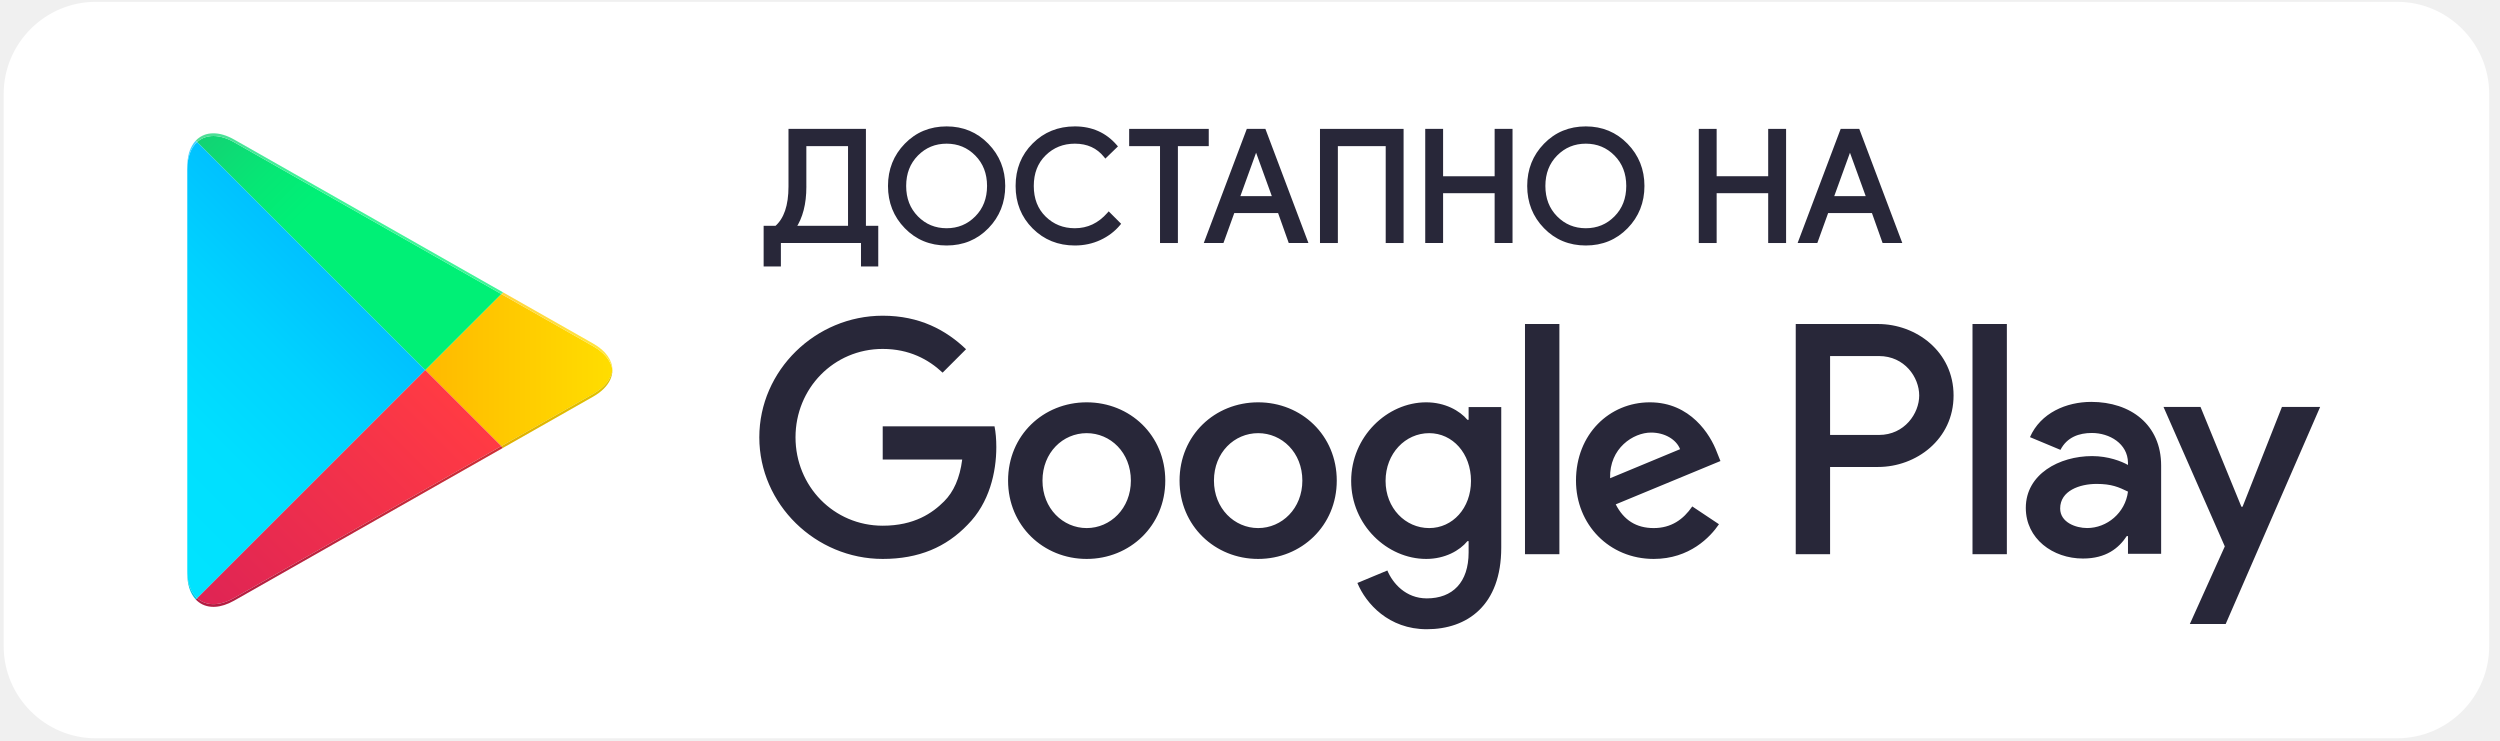
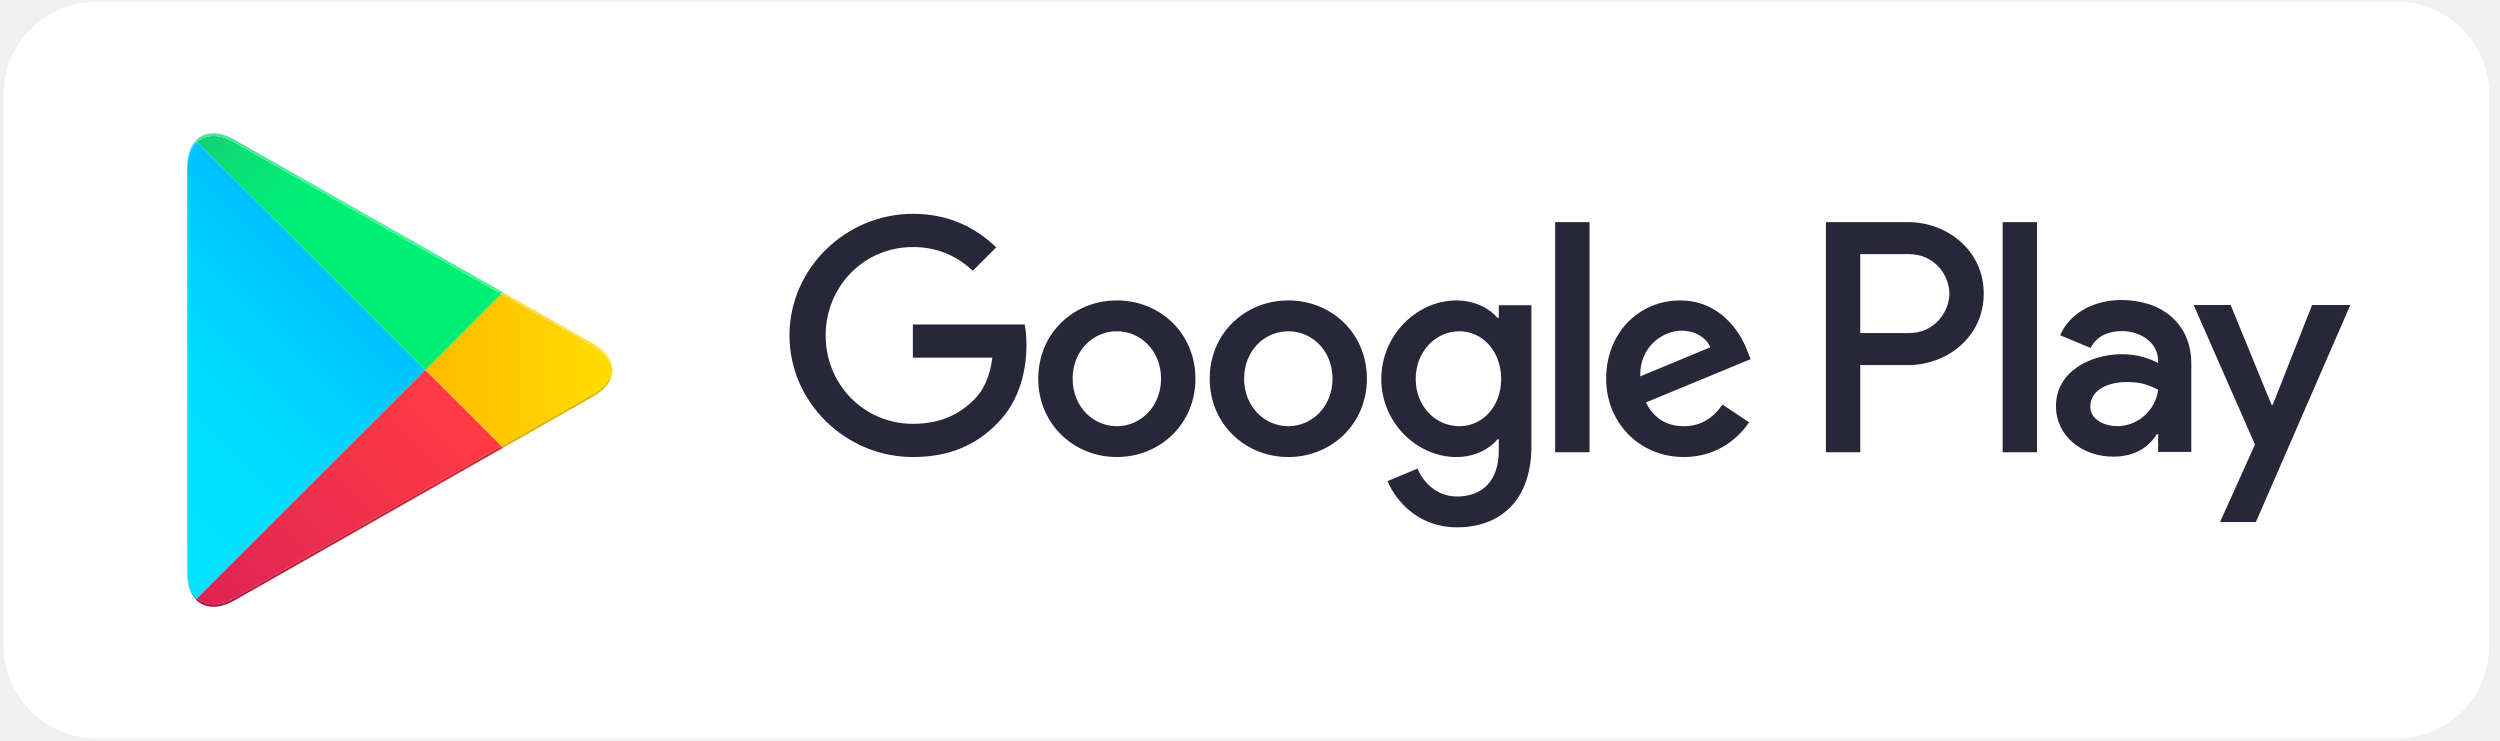
<svg xmlns="http://www.w3.org/2000/svg" width="152" height="45" viewBox="0 0 152 45" fill="none">
-   <path d="M145.746 44.888H5.821C2.743 44.888 0.224 42.369 0.224 39.291V5.709C0.224 2.631 2.743 0.112 5.821 0.112H145.746C148.825 0.112 151.343 2.631 151.343 5.709V39.291C151.343 42.369 148.825 44.888 145.746 44.888Z" fill="white" />
-   <path d="M119.928 33.694H122.017V19.7H119.928V33.694ZM138.742 24.741L136.348 30.808H136.276L133.791 24.741H131.541L135.268 33.221L133.143 37.938H135.322L141.065 24.741H138.742ZM126.897 32.105C126.212 32.105 125.258 31.763 125.258 30.916C125.258 29.836 126.447 29.422 127.472 29.422C128.391 29.422 128.822 29.62 129.381 29.89C129.218 31.186 128.102 32.105 126.897 32.105ZM127.149 24.435C125.636 24.435 124.07 25.101 123.422 26.578L125.276 27.352C125.672 26.578 126.41 26.325 127.184 26.325C128.265 26.325 129.363 26.974 129.381 28.126V28.27C129.002 28.054 128.193 27.73 127.202 27.73C125.204 27.73 123.169 28.828 123.169 30.88C123.169 32.753 124.808 33.959 126.644 33.959C128.049 33.959 128.822 33.329 129.309 32.591H129.381V33.671H131.397V28.306C131.397 25.822 129.543 24.435 127.149 24.435ZM114.24 26.445H111.269V21.648H114.24C115.801 21.648 116.688 22.941 116.688 24.046C116.688 25.131 115.801 26.445 114.24 26.445ZM114.186 19.7H109.181V33.694H111.269V28.392H114.186C116.501 28.392 118.777 26.716 118.777 24.046C118.777 21.376 116.501 19.7 114.186 19.7ZM86.894 32.107C85.451 32.107 84.243 30.899 84.243 29.24C84.243 27.563 85.451 26.336 86.894 26.336C88.318 26.336 89.436 27.563 89.436 29.24C89.436 30.899 88.318 32.107 86.894 32.107ZM89.292 25.525H89.22C88.751 24.966 87.849 24.461 86.713 24.461C84.333 24.461 82.151 26.553 82.151 29.24C82.151 31.909 84.333 33.983 86.713 33.983C87.849 33.983 88.751 33.477 89.22 32.901H89.292V33.586C89.292 35.408 88.318 36.382 86.749 36.382C85.469 36.382 84.675 35.462 84.351 34.686L82.529 35.444C83.052 36.706 84.441 38.257 86.749 38.257C89.202 38.257 91.276 36.814 91.276 33.297V24.749H89.292V25.525ZM92.719 33.694H94.811V19.7H92.719V33.694ZM97.894 29.077C97.84 27.238 99.319 26.3 100.383 26.3C101.213 26.3 101.916 26.715 102.15 27.31L97.894 29.077ZM104.387 27.491C103.99 26.426 102.781 24.461 100.311 24.461C97.858 24.461 95.82 26.39 95.82 29.222C95.82 31.891 97.84 33.983 100.545 33.983C102.728 33.983 103.99 32.648 104.513 31.873L102.89 30.791C102.349 31.584 101.609 32.107 100.545 32.107C99.481 32.107 98.724 31.62 98.237 30.665L104.603 28.031L104.387 27.491ZM53.669 25.922V27.941H58.502C58.357 29.077 57.979 29.907 57.401 30.484C56.698 31.188 55.598 31.963 53.669 31.963C50.693 31.963 48.367 29.564 48.367 26.589C48.367 23.613 50.693 21.215 53.669 21.215C55.274 21.215 56.446 21.846 57.311 22.657L58.736 21.233C57.528 20.078 55.923 19.195 53.669 19.195C49.593 19.195 46.166 22.513 46.166 26.589C46.166 30.665 49.593 33.983 53.669 33.983C55.869 33.983 57.528 33.262 58.826 31.909C60.161 30.574 60.576 28.699 60.576 27.184C60.576 26.715 60.54 26.282 60.467 25.922H53.669ZM66.07 32.107C64.627 32.107 63.383 30.917 63.383 29.222C63.383 27.508 64.627 26.336 66.07 26.336C67.513 26.336 68.757 27.508 68.757 29.222C68.757 30.917 67.513 32.107 66.07 32.107ZM66.07 24.461C63.437 24.461 61.291 26.462 61.291 29.222C61.291 31.963 63.437 33.983 66.07 33.983C68.703 33.983 70.849 31.963 70.849 29.222C70.849 26.462 68.703 24.461 66.07 24.461ZM76.496 32.107C75.053 32.107 73.808 30.917 73.808 29.222C73.808 27.508 75.053 26.336 76.496 26.336C77.938 26.336 79.183 27.508 79.183 29.222C79.183 30.917 77.938 32.107 76.496 32.107ZM76.496 24.461C73.862 24.461 71.717 26.462 71.717 29.222C71.717 31.963 73.862 33.983 76.496 33.983C79.128 33.983 81.275 31.963 81.275 29.222C81.275 26.462 79.128 24.461 76.496 24.461Z" fill="#282739" />
-   <path d="M11.989 36.369L11.905 36.289C11.58 35.945 11.387 35.409 11.387 34.716V34.879V10.123C11.387 10.12 11.387 10.119 11.387 10.117C11.387 10.119 11.387 10.121 11.387 10.123V10.287C11.387 9.536 11.612 8.971 11.987 8.632L25.857 22.501L11.989 36.369ZM11.387 10.116C11.387 10.054 11.389 9.994 11.392 9.935C11.389 9.994 11.387 10.054 11.387 10.116ZM11.392 9.932C11.392 9.932 11.392 9.931 11.393 9.93C11.392 9.931 11.392 9.932 11.392 9.932ZM11.393 9.925C11.393 9.924 11.393 9.924 11.393 9.923C11.393 9.924 11.393 9.924 11.393 9.925Z" fill="url(#paint0_linear_22_7)" />
-   <path d="M30.479 27.289L30.584 27.229L36.061 24.117C36.584 23.82 36.932 23.461 37.105 23.08C36.932 23.461 36.584 23.821 36.061 24.118L30.584 27.23L30.479 27.289ZM30.48 27.125L25.857 22.501L30.48 17.877L36.061 21.048C36.77 21.451 37.168 21.97 37.235 22.5C37.235 22.501 37.235 22.502 37.235 22.503C37.168 23.032 36.77 23.551 36.061 23.954L30.48 27.125Z" fill="url(#paint1_linear_22_7)" />
-   <path d="M12.977 36.897C12.59 36.897 12.252 36.771 11.988 36.533L11.989 36.533C12.252 36.771 12.591 36.897 12.978 36.897C13.012 36.897 13.046 36.896 13.081 36.894C13.046 36.896 13.011 36.897 12.977 36.897ZM12.978 36.733C12.59 36.733 12.252 36.607 11.989 36.369V36.369L25.857 22.501L30.48 27.125L14.232 36.358C13.782 36.612 13.356 36.733 12.978 36.733ZM11.985 36.53C11.96 36.508 11.936 36.484 11.912 36.46L11.985 36.53Z" fill="url(#paint2_linear_22_7)" />
-   <path d="M25.857 22.501L11.987 8.632C12.251 8.395 12.589 8.269 12.976 8.269C13.355 8.269 13.781 8.39 14.232 8.645L30.48 17.877L25.857 22.501ZM30.584 17.773L14.232 8.482C13.781 8.226 13.355 8.105 12.976 8.105C12.974 8.105 12.973 8.105 12.971 8.105C12.973 8.105 12.975 8.105 12.977 8.105C13.356 8.105 13.782 8.226 14.232 8.481L30.584 17.773Z" fill="url(#paint3_linear_22_7)" />
-   <path d="M13.081 36.894C13.432 36.874 13.822 36.753 14.232 36.521L30.479 27.289L14.232 36.521C13.822 36.754 13.432 36.874 13.081 36.894ZM11.988 36.533L11.985 36.53C11.986 36.531 11.987 36.532 11.988 36.533ZM11.912 36.46L11.905 36.453V36.452C11.908 36.455 11.91 36.458 11.912 36.46Z" fill="white" />
-   <path d="M30.479 27.289L30.584 27.229L30.479 27.289Z" fill="url(#paint4_linear_22_7)" />
-   <path d="M12.978 36.897C12.591 36.897 12.252 36.771 11.989 36.533L11.988 36.533C11.987 36.532 11.986 36.531 11.985 36.53L11.912 36.46C11.91 36.458 11.908 36.455 11.905 36.452L11.989 36.369C12.252 36.607 12.59 36.733 12.978 36.733C13.356 36.733 13.782 36.612 14.232 36.358L30.48 27.125L30.584 27.23L30.479 27.289L14.232 36.521C13.822 36.753 13.432 36.874 13.081 36.894C13.046 36.896 13.012 36.897 12.978 36.897Z" fill="url(#paint5_linear_22_7)" />
-   <path d="M11.905 36.453C11.58 36.108 11.387 35.573 11.387 34.88V34.88C11.387 35.573 11.58 36.108 11.905 36.452V36.453Z" fill="white" />
-   <path d="M11.905 36.452C11.58 36.108 11.387 35.573 11.387 34.88V34.716C11.387 35.409 11.58 35.945 11.905 36.289L11.989 36.369L11.905 36.452Z" fill="url(#paint6_linear_22_7)" />
-   <path d="M11.905 36.452L11.989 36.369V36.369L11.905 36.452Z" fill="url(#paint7_linear_22_7)" />
-   <path d="M37.105 23.08C37.191 22.891 37.235 22.697 37.235 22.503C37.235 22.502 37.235 22.502 37.235 22.502C37.235 22.696 37.191 22.89 37.105 23.08Z" fill="white" />
-   <path d="M30.584 27.23L30.48 27.125L36.061 23.954C36.77 23.551 37.168 23.032 37.235 22.503C37.235 22.697 37.191 22.891 37.105 23.08C36.932 23.461 36.584 23.82 36.061 24.117L30.584 27.23Z" fill="url(#paint8_linear_22_7)" />
-   <path d="M37.235 22.501V22.5C37.234 21.915 36.843 21.329 36.061 20.885L30.584 17.773H30.584L30.584 17.773L36.061 20.885C36.844 21.329 37.236 21.915 37.235 22.501Z" fill="#282739" />
-   <path d="M37.235 22.5C37.168 21.97 36.77 21.451 36.061 21.048L30.48 17.877L30.584 17.773H30.584L36.061 20.885C36.843 21.329 37.234 21.915 37.235 22.5Z" fill="url(#paint9_linear_22_7)" />
-   <path d="M11.387 10.117C11.387 10.117 11.387 10.116 11.387 10.116C11.387 10.116 11.387 10.117 11.387 10.117ZM11.392 9.935C11.392 9.934 11.392 9.933 11.392 9.932C11.392 9.933 11.392 9.934 11.392 9.935ZM11.393 9.93C11.393 9.928 11.393 9.926 11.393 9.925C11.393 9.926 11.393 9.928 11.393 9.93ZM11.393 9.923C11.457 8.773 12.083 8.109 12.967 8.105C12.584 8.107 12.25 8.233 11.988 8.469V8.468L11.985 8.472C11.957 8.496 11.931 8.523 11.905 8.55C11.612 8.861 11.426 9.326 11.393 9.923Z" fill="#282739" />
-   <path d="M11.387 10.287V10.123C11.387 10.121 11.387 10.119 11.387 10.117C11.387 10.117 11.387 10.116 11.387 10.116C11.387 10.054 11.389 9.994 11.392 9.935C11.392 9.934 11.392 9.933 11.392 9.932C11.392 9.932 11.392 9.931 11.393 9.93C11.393 9.928 11.393 9.926 11.393 9.925C11.393 9.924 11.393 9.924 11.393 9.923C11.426 9.326 11.612 8.861 11.905 8.55L11.987 8.632C11.612 8.971 11.387 9.536 11.387 10.287ZM11.985 8.472L11.988 8.468C11.987 8.47 11.986 8.471 11.985 8.472Z" fill="url(#paint10_linear_22_7)" />
-   <path d="M30.48 17.877L14.232 8.645C13.781 8.39 13.355 8.269 12.976 8.269C12.588 8.269 12.251 8.395 11.987 8.632L11.905 8.55C11.931 8.523 11.957 8.496 11.985 8.472C11.986 8.471 11.987 8.47 11.988 8.469C12.25 8.233 12.584 8.107 12.967 8.105C12.968 8.105 12.969 8.105 12.971 8.105C12.972 8.105 12.974 8.105 12.976 8.105C13.355 8.105 13.781 8.226 14.232 8.482L30.584 17.773L30.584 17.773L30.48 17.877Z" fill="url(#paint11_linear_22_7)" />
-   <path d="M48.914 11.269C48.927 12.331 48.714 13.188 48.277 13.839H51.672V8.773H48.914V11.269ZM47.366 16.09H46.541V13.839H47.198C47.779 13.338 48.063 12.482 48.052 11.269V7.948H52.536V13.839H53.286V16.09H52.46V14.664H47.366V16.09Z" fill="#282739" />
-   <path d="M48.914 11.269L48.802 11.27L48.803 11.361C48.803 12.366 48.593 13.169 48.184 13.777L48.067 13.951H51.784V8.661H48.802V11.27V11.27L48.914 11.269H49.026V8.885H51.56V13.727H48.277V13.839L48.37 13.901C48.81 13.246 49.027 12.396 49.027 11.361L49.026 11.267L48.914 11.269H49.026H48.914ZM47.366 16.09V15.978H46.653V13.951H47.198H47.239L47.271 13.924C47.876 13.402 48.164 12.532 48.164 11.342L48.164 11.268V11.269V8.06H52.424V13.951H53.174V15.978H52.572V14.664V14.552H47.254V16.09H47.366V15.978V16.09H47.478V14.776H52.348V16.09V16.202H53.286H53.398V13.727H52.648V7.836H47.94V11.269V11.27L47.94 11.342C47.94 12.501 47.659 13.295 47.125 13.754L47.198 13.839V13.727H46.541H46.429V16.202H47.366H47.478V16.09H47.366Z" fill="#282739" />
-   <path d="M55.729 13.234C56.226 13.737 56.834 13.989 57.554 13.989C58.273 13.989 58.882 13.737 59.378 13.234C59.876 12.731 60.125 12.087 60.125 11.306C60.125 10.525 59.876 9.881 59.378 9.378C58.882 8.875 58.273 8.623 57.554 8.623C56.834 8.623 56.226 8.875 55.729 9.378C55.233 9.881 54.983 10.525 54.983 11.306C54.983 12.087 55.233 12.731 55.729 13.234ZM60.016 13.796C59.356 14.475 58.535 14.814 57.554 14.814C56.572 14.814 55.751 14.475 55.092 13.796C54.431 13.118 54.102 12.288 54.102 11.306C54.102 10.324 54.431 9.494 55.092 8.816C55.751 8.137 56.572 7.797 57.554 7.797C58.529 7.797 59.349 8.138 60.012 8.82C60.674 9.502 61.006 10.33 61.006 11.306C61.006 12.288 60.676 13.118 60.016 13.796Z" fill="#282739" />
-   <path d="M55.729 13.234L55.649 13.313C56.165 13.836 56.808 14.102 57.554 14.101C58.299 14.102 58.943 13.836 59.457 13.313C59.976 12.789 60.237 12.111 60.236 11.306C60.237 10.501 59.976 9.823 59.457 9.299C58.943 8.776 58.299 8.51 57.554 8.511C56.808 8.51 56.165 8.776 55.649 9.299C55.132 9.823 54.87 10.501 54.871 11.306C54.87 12.111 55.132 12.789 55.649 13.313L55.729 13.234L55.809 13.155C55.334 12.672 55.096 12.064 55.095 11.306C55.096 10.548 55.334 9.94 55.809 9.457H55.808C56.288 8.974 56.86 8.737 57.554 8.735C58.247 8.737 58.82 8.974 59.298 9.457L59.3 9.459L59.298 9.457C59.774 9.94 60.011 10.548 60.013 11.306C60.011 12.064 59.774 12.672 59.298 13.155C58.82 13.638 58.247 13.875 57.554 13.877C56.86 13.875 56.288 13.638 55.808 13.155L55.729 13.234ZM60.016 13.796L59.936 13.719C59.295 14.376 58.509 14.701 57.554 14.702C56.597 14.701 55.812 14.376 55.172 13.719C54.532 13.059 54.215 12.263 54.214 11.306C54.215 10.349 54.532 9.553 55.172 8.894C55.812 8.236 56.597 7.911 57.554 7.909C58.504 7.911 59.287 8.237 59.932 8.898C60.575 9.561 60.892 10.356 60.894 11.306C60.892 12.263 60.575 13.059 59.936 13.719L60.016 13.796L60.097 13.874C60.775 13.177 61.118 12.313 61.118 11.306C61.118 10.305 60.774 9.442 60.092 8.742C59.41 8.04 58.556 7.684 57.554 7.685C56.546 7.684 55.689 8.038 55.011 8.738V8.738C54.331 9.435 53.989 10.3 53.99 11.306C53.989 12.313 54.331 13.177 55.011 13.874V13.874C55.689 14.574 56.546 14.927 57.554 14.926C58.561 14.927 59.418 14.574 60.097 13.874L60.016 13.796Z" fill="#282739" />
-   <path d="M65.35 14.814C64.362 14.814 63.533 14.48 62.864 13.81C62.194 13.141 61.861 12.306 61.861 11.306C61.861 10.305 62.194 9.471 62.864 8.802C63.533 8.132 64.362 7.797 65.35 7.797C66.362 7.797 67.185 8.163 67.817 8.895L67.216 9.477C66.76 8.907 66.137 8.623 65.35 8.623C64.618 8.623 64 8.87 63.497 9.364C62.993 9.859 62.742 10.506 62.742 11.306C62.742 12.106 62.993 12.754 63.497 13.247C64 13.742 64.618 13.989 65.35 13.989C66.157 13.989 66.844 13.664 67.414 13.013L68.014 13.613C67.707 13.982 67.323 14.275 66.859 14.49C66.397 14.706 65.893 14.814 65.35 14.814Z" fill="#282739" />
-   <path d="M65.35 14.814V14.702C64.387 14.701 63.593 14.38 62.943 13.731C62.294 13.082 61.974 12.282 61.973 11.306C61.974 10.331 62.294 9.53 62.943 8.881C63.593 8.232 64.387 7.911 65.35 7.909C66.336 7.911 67.119 8.26 67.732 8.968L67.817 8.895L67.739 8.814L67.138 9.397L67.216 9.477L67.303 9.407C66.828 8.811 66.163 8.51 65.35 8.511C64.592 8.511 63.94 8.771 63.419 9.285C62.892 9.8 62.628 10.483 62.63 11.306C62.628 12.129 62.892 12.813 63.419 13.328C63.94 13.841 64.592 14.101 65.35 14.101C66.187 14.102 66.913 13.758 67.498 13.088L67.414 13.014L67.335 13.093L67.935 13.693L68.014 13.614L67.928 13.542C67.631 13.898 67.262 14.18 66.812 14.389C66.365 14.598 65.879 14.702 65.35 14.702V14.814V14.926C65.908 14.926 66.429 14.815 66.907 14.592C67.384 14.37 67.782 14.067 68.1 13.685L68.165 13.607L67.493 12.934L67.408 12.85L67.33 12.94C66.776 13.57 66.126 13.875 65.35 13.877C64.643 13.875 64.06 13.642 63.575 13.168H63.575C63.094 12.695 62.855 12.084 62.854 11.306C62.855 10.529 63.094 9.918 63.575 9.445H63.575C64.06 8.97 64.643 8.737 65.35 8.735C66.11 8.737 66.692 9.004 67.128 9.547L67.205 9.643L67.895 8.975L67.971 8.902L67.902 8.822C67.252 8.066 66.389 7.684 65.35 7.685C64.336 7.685 63.473 8.033 62.785 8.723C62.094 9.411 61.747 10.281 61.749 11.306C61.747 12.331 62.094 13.201 62.785 13.89C63.473 14.579 64.336 14.927 65.35 14.926V14.814Z" fill="#282739" />
-   <path d="M71.505 14.664H70.641V8.773H68.765V7.948H73.38V8.773H71.505V14.664Z" fill="#282739" />
-   <path d="M71.504 14.664V14.552H70.753V8.661H68.877V8.06H73.269V8.661H71.393V14.664H71.504V14.552V14.664H71.616V8.885H73.492V7.948V7.836H68.653V8.773V8.885H70.529V14.776H71.504H71.616V14.664H71.504Z" fill="#282739" />
-   <path d="M75.255 12.037H77.487L76.389 9.008H76.352L75.255 12.037ZM73.351 14.664L75.884 7.948H76.859L79.391 14.664H78.435L77.787 12.844H74.964L74.308 14.664H73.351Z" fill="#282739" />
-   <path d="M75.255 12.037V12.149H77.647L76.468 8.896H76.352H76.273L75.095 12.149H75.255V12.037L75.36 12.076L76.457 9.046L76.352 9.008V9.12H76.389V9.008L76.284 9.046L77.327 11.925H75.255V12.037L75.36 12.076L75.255 12.037ZM73.351 14.664L73.456 14.704L75.961 8.06H76.781L79.229 14.552H78.513L77.866 12.732H74.886L74.229 14.552H73.351V14.664L73.456 14.704L73.351 14.664V14.776H74.308H74.386L75.043 12.956H77.709L78.356 14.776H79.391H79.553L76.936 7.836H75.884H75.806L73.189 14.776H73.351V14.664Z" fill="#282739" />
-   <path d="M80.367 14.664V7.948H85.226V14.664H84.363V8.773H81.23V14.664H80.367Z" fill="#282739" />
-   <path d="M80.367 14.664H80.479V8.06H85.114V14.552H84.475V8.661H81.118V14.552H80.367V14.664H80.479H80.367V14.776H81.23H81.342V8.885H84.251V14.776H85.226H85.338V7.836H80.255V14.776H80.367V14.664Z" fill="#282739" />
-   <path d="M86.766 14.664V7.948H87.628V10.827H90.987V7.948H91.85V14.664H90.987V11.634H87.628V14.664H86.766Z" fill="#282739" />
-   <path d="M86.766 14.664H86.877V8.06H87.516L87.516 10.939H91.099V8.06H91.738V14.552H91.098L91.099 11.522H87.516V14.552H86.766V14.664H86.877H86.766V14.776H87.628H87.74V11.746H90.874V14.776H91.85H91.962V7.836H90.987H90.874V10.715H87.74L87.74 7.836H86.766H86.654V14.776H86.766V14.664Z" fill="#282739" />
-   <path d="M94.593 13.234C95.09 13.737 95.698 13.989 96.417 13.989C97.137 13.989 97.745 13.737 98.242 13.234C98.739 12.731 98.989 12.087 98.989 11.306C98.989 10.525 98.739 9.881 98.242 9.378C97.745 8.875 97.137 8.623 96.417 8.623C95.698 8.623 95.09 8.875 94.593 9.378C94.096 9.881 93.847 10.525 93.847 11.306C93.847 12.087 94.096 12.731 94.593 13.234ZM98.88 13.796C98.22 14.475 97.399 14.814 96.417 14.814C95.436 14.814 94.615 14.475 93.956 13.796C93.295 13.118 92.966 12.288 92.966 11.306C92.966 10.324 93.295 9.494 93.956 8.816C94.615 8.137 95.436 7.797 96.417 7.797C97.393 7.797 98.212 8.138 98.876 8.82C99.538 9.502 99.87 10.33 99.87 11.306C99.87 12.288 99.54 13.118 98.88 13.796Z" fill="#282739" />
-   <path d="M94.593 13.234L94.513 13.313C95.029 13.836 95.672 14.102 96.417 14.101C97.162 14.102 97.807 13.836 98.321 13.313C98.84 12.789 99.101 12.111 99.1 11.306C99.101 10.501 98.84 9.823 98.321 9.299C97.807 8.776 97.162 8.51 96.417 8.511C95.672 8.51 95.029 8.776 94.513 9.299C93.995 9.823 93.734 10.501 93.735 11.306C93.734 12.111 93.995 12.789 94.513 13.313L94.593 13.234L94.672 13.155C94.197 12.672 93.96 12.064 93.959 11.306C93.96 10.548 94.197 9.94 94.672 9.457C95.152 8.974 95.724 8.737 96.417 8.735C97.111 8.737 97.684 8.974 98.162 9.457L98.165 9.46L98.162 9.457C98.638 9.94 98.875 10.548 98.877 11.306C98.875 12.064 98.638 12.672 98.162 13.155C97.684 13.638 97.111 13.875 96.417 13.877C95.724 13.875 95.152 13.638 94.672 13.155L94.593 13.234ZM98.88 13.796L98.8 13.719C98.158 14.376 97.373 14.701 96.417 14.702C95.461 14.701 94.676 14.376 94.036 13.719L94.032 13.715L94.036 13.719C93.395 13.059 93.079 12.263 93.078 11.306C93.079 10.349 93.395 9.553 94.036 8.894C94.676 8.236 95.461 7.911 96.417 7.909C97.367 7.911 98.15 8.237 98.796 8.898C99.439 9.561 99.756 10.356 99.758 11.306C99.756 12.263 99.439 13.059 98.8 13.719L98.88 13.796L98.961 13.874C99.639 13.177 99.983 12.313 99.982 11.306C99.983 10.305 99.638 9.442 98.956 8.742C98.274 8.04 97.419 7.684 96.417 7.685C95.41 7.684 94.553 8.038 93.875 8.738V8.738C93.195 9.435 92.853 10.3 92.854 11.306C92.853 12.313 93.195 13.177 93.875 13.874V13.874C94.553 14.574 95.41 14.927 96.417 14.926C97.424 14.927 98.281 14.574 98.961 13.874L98.88 13.796Z" fill="#282739" />
-   <path d="M103.398 14.664V7.948H104.26V10.827H107.618V7.948H108.483V14.664H107.618V11.634H104.26V14.664H103.398Z" fill="#282739" />
-   <path d="M103.398 14.664H103.51V8.06H104.148V10.939H107.73V8.06H108.371V14.552H107.73V11.522H104.148V14.552H103.398V14.664H103.51H103.398V14.776H104.26H104.372V11.746H107.506V14.776H108.483H108.594V7.836H107.618H107.506V10.715H104.372V7.836H103.398H103.286V14.776H103.398V14.664Z" fill="#282739" />
-   <path d="M111.362 12.037H113.594L112.497 9.008H112.46L111.362 12.037ZM109.458 14.664L111.991 7.948H112.966L115.499 14.664H114.542L113.895 12.844H111.071L110.415 14.664H109.458Z" fill="#282739" />
-   <path d="M111.362 12.037V12.149H113.754L112.575 8.896H112.46H112.381L111.203 12.149H111.362V12.037L111.467 12.076L112.565 9.046L112.46 9.008V9.12H112.497V9.008L112.391 9.046L113.435 11.925H111.362V12.037L111.467 12.076L111.362 12.037ZM109.458 14.664L109.563 14.704L112.068 8.06H112.888L115.337 14.552H114.621L113.973 12.732H110.992L110.335 14.552H109.458V14.664L109.563 14.704L109.458 14.664V14.776H110.415H110.493L111.15 12.956H113.815L114.462 14.776H115.499H115.66L113.043 7.836H111.991H111.913L109.295 14.776H109.458V14.664Z" fill="#282739" />
+   <g clip-path="url(#clip0_2_26)">
+     <path d="M145.746 44.888H5.821C2.743 44.888 0.224 42.369 0.224 39.291V5.709C0.224 2.631 2.743 0.112 5.821 0.112H145.746C148.825 0.112 151.343 2.631 151.343 5.709V39.291C151.343 42.369 148.825 44.888 145.746 44.888Z" fill="white" />
+     <path d="M121.762 27.499H123.851V13.505H121.762V27.499ZM140.576 18.546L138.182 24.613H138.11L135.625 18.546H133.375L137.102 27.026L134.977 31.743H137.156L142.899 18.546H140.576ZM128.731 25.91C128.046 25.91 127.092 25.568 127.092 24.721C127.092 23.641 128.281 23.227 129.306 23.227C130.225 23.227 130.656 23.425 131.215 23.696C131.052 24.992 129.936 25.91 128.731 25.91ZM128.983 18.24C127.47 18.24 125.904 18.907 125.256 20.383L127.11 21.157C127.506 20.383 128.244 20.131 129.018 20.131C130.099 20.131 131.197 20.779 131.215 21.931V22.075C130.836 21.859 130.027 21.535 129.036 21.535C127.038 21.535 125.003 22.633 125.003 24.686C125.003 26.558 126.642 27.764 128.478 27.764C129.883 27.764 130.656 27.134 131.143 26.396H131.215V27.476H133.231V22.111C133.231 19.627 131.377 18.24 128.983 18.24ZM116.074 20.25H113.103V15.453H116.074C117.635 15.453 118.522 16.746 118.522 17.851C118.522 18.936 117.635 20.25 116.074 20.25ZM116.02 13.505H111.015V27.499H113.103V22.198H116.02C118.335 22.198 120.611 20.521 120.611 17.851C120.611 15.181 118.335 13.505 116.02 13.505ZM88.728 25.913C87.284 25.913 86.076 24.704 86.076 23.045C86.076 21.368 87.284 20.142 88.728 20.142C90.152 20.142 91.27 21.368 91.27 23.045C91.27 24.704 90.152 25.913 88.728 25.913ZM91.126 19.33H91.054C90.585 18.771 89.683 18.266 88.547 18.266C86.166 18.266 83.984 20.358 83.984 23.045C83.984 25.714 86.166 27.788 88.547 27.788C89.683 27.788 90.585 27.283 91.054 26.706H91.126V27.391C91.126 29.213 90.152 30.187 88.583 30.187C87.303 30.187 86.509 29.267 86.184 28.491L84.363 29.249C84.886 30.511 86.275 32.062 88.583 32.062C91.036 32.062 93.11 30.619 93.11 27.103V18.555H91.126V19.33ZM94.552 27.499H96.644V13.505H94.552V27.499ZM99.728 22.883C99.674 21.043 101.153 20.106 102.217 20.106C103.047 20.106 103.75 20.52 103.984 21.116L99.728 22.883ZM106.221 21.296C105.824 20.232 104.615 18.266 102.145 18.266C99.692 18.266 97.654 20.196 97.654 23.027C97.654 25.696 99.674 27.788 102.379 27.788C104.562 27.788 105.824 26.453 106.347 25.678L104.724 24.596C104.183 25.39 103.443 25.913 102.379 25.913C101.315 25.913 100.558 25.425 100.071 24.47L106.437 21.837L106.221 21.296ZM55.502 19.727V21.747H60.335C60.191 22.883 59.812 23.712 59.235 24.289C58.532 24.993 57.432 25.768 55.502 25.768C52.526 25.768 50.2 23.37 50.2 20.394C50.2 17.419 52.526 15.02 55.502 15.02C57.107 15.02 58.279 15.651 59.145 16.463L60.57 15.038C59.361 13.884 57.756 13 55.502 13C51.426 13 48 16.318 48 20.394C48 24.47 51.426 27.788 55.502 27.788C57.703 27.788 59.361 27.067 60.66 25.714C61.994 24.379 62.409 22.504 62.409 20.989C62.409 20.52 62.373 20.088 62.301 19.727H55.502ZM67.904 25.913C66.461 25.913 65.216 24.722 65.216 23.027C65.216 21.314 66.461 20.142 67.904 20.142C69.346 20.142 70.591 21.314 70.591 23.027C70.591 24.722 69.346 25.913 67.904 25.913ZM67.904 18.266C65.271 18.266 63.125 20.268 63.125 23.027C63.125 25.768 65.271 27.788 67.904 27.788C70.537 27.788 72.683 25.768 72.683 23.027C72.683 20.268 70.537 18.266 67.904 18.266ZM78.329 25.913C76.887 25.913 75.642 24.722 75.642 23.027C75.642 21.314 76.887 20.142 78.329 20.142C79.772 20.142 81.016 21.314 81.016 23.027C81.016 24.722 79.772 25.913 78.329 25.913ZM78.329 18.266C75.696 18.266 73.55 20.268 73.55 23.027C73.55 25.768 75.696 27.788 78.329 27.788C80.962 27.788 83.108 25.768 83.108 23.027C83.108 20.268 80.962 18.266 78.329 18.266Z" fill="#282739" />
+     <path d="M11.989 36.369L11.905 36.289C11.58 35.945 11.387 35.409 11.387 34.716V34.879V10.123V10.287C11.387 9.536 11.612 8.971 11.987 8.632L25.857 22.501L11.989 36.369Z" fill="url(#paint0_linear_2_26)" />
+     <path d="M30.48 27.125L25.857 22.501L30.48 17.877L36.061 21.048C36.77 21.451 37.168 21.97 37.235 22.5C37.235 22.501 37.235 22.502 37.235 22.503C37.168 23.032 36.77 23.551 36.061 23.954L30.48 27.125Z" fill="url(#paint1_linear_2_26)" />
+     <path d="M12.978 36.733C12.59 36.733 12.252 36.607 11.989 36.369L25.857 22.501L30.48 27.125L14.232 36.358C13.782 36.612 13.356 36.733 12.978 36.733ZM11.985 36.53C11.96 36.508 11.936 36.484 11.912 36.46L11.985 36.53Z" fill="url(#paint2_linear_2_26)" />
+     <path d="M25.857 22.501L11.987 8.632C12.251 8.395 12.589 8.269 12.976 8.269C13.355 8.269 13.781 8.39 14.232 8.645L30.48 17.877L25.857 22.501ZM14.232 8.482C13.781 8.226 13.355 8.105 12.976 8.105C12.974 8.105 12.973 8.105 12.971 8.105C12.973 8.105 12.975 8.105 12.977 8.105C13.356 8.105 13.782 8.226 14.232 8.482Z" fill="url(#paint3_linear_2_26)" />
+     <path d="M11.988 36.533L11.985 36.53C11.986 36.531 11.987 36.532 11.988 36.533ZM11.912 36.46L11.905 36.453C11.908 36.455 11.91 36.458 11.912 36.46Z" fill="white" />
+     <path d="M12.978 36.897C12.591 36.897 12.252 36.771 11.989 36.533C11.988 36.532 11.986 36.531 11.985 36.53L11.912 36.46C11.91 36.458 11.908 36.455 11.905 36.452L11.989 36.369C12.252 36.607 12.59 36.733 12.978 36.733C13.356 36.733 13.782 36.612 14.232 36.358L30.48 27.125L30.584 27.23L30.479 27.289L14.232 36.521C13.822 36.753 13.432 36.874 13.081 36.894C13.046 36.896 13.012 36.897 12.978 36.897Z" fill="url(#paint4_linear_2_26)" />
+     <path d="M11.905 36.452C11.58 36.108 11.387 35.573 11.387 34.88V34.716C11.387 35.409 11.58 35.945 11.905 36.289L11.989 36.369L11.905 36.452Z" fill="url(#paint5_linear_2_26)" />
+     <path d="M30.584 27.23L30.48 27.125L36.061 23.954C36.77 23.551 37.168 23.032 37.235 22.503C37.235 22.697 37.191 22.891 37.105 23.08C36.932 23.461 36.584 23.82 36.061 24.117L30.584 27.23Z" fill="url(#paint6_linear_2_26)" />
+     <path d="M37.235 22.501C37.234 21.915 36.843 21.329 36.061 20.885C36.844 21.329 37.236 21.915 37.235 22.501Z" fill="#282739" />
+     <path d="M37.235 22.5C37.168 21.97 36.77 21.451 36.061 21.048L30.48 17.877L30.584 17.773L36.061 20.885C36.843 21.329 37.234 21.915 37.235 22.5Z" fill="url(#paint7_linear_2_26)" />
+     <path d="M11.393 9.923C11.457 8.773 12.083 8.109 12.967 8.105C12.584 8.107 12.25 8.233 11.988 8.469L11.985 8.472C11.957 8.496 11.931 8.523 11.905 8.55C11.612 8.861 11.426 9.326 11.393 9.923Z" fill="#282739" />
+     <path d="M11.387 10.287V10.123C11.387 10.121 11.387 10.119 11.387 10.117V10.116C11.387 10.054 11.389 9.994 11.392 9.935V9.932L11.393 9.93V9.925V9.923C11.426 9.326 11.612 8.861 11.905 8.55L11.987 8.632C11.612 8.971 11.387 9.536 11.387 10.287ZM11.985 8.472L11.988 8.468L11.985 8.472Z" fill="url(#paint8_linear_2_26)" />
+     <path d="M30.48 17.877L14.232 8.645C13.781 8.39 13.355 8.269 12.976 8.269C12.588 8.269 12.251 8.395 11.987 8.632L11.905 8.55C11.931 8.523 11.957 8.496 11.985 8.472C11.986 8.471 11.987 8.47 11.988 8.469C12.25 8.233 12.584 8.107 12.967 8.105C12.968 8.105 12.969 8.105 12.971 8.105C12.972 8.105 12.974 8.105 12.976 8.105C13.355 8.105 13.781 8.226 14.232 8.482L30.584 17.773L30.48 17.877Z" fill="url(#paint9_linear_2_26)" />
+   </g>
  <defs>
-     <linearGradient id="paint0_linear_22_7" x1="24.627" y1="9.862" x2="5.84" y2="28.648" gradientUnits="userSpaceOnUse">
+     <linearGradient id="paint0_linear_2_26" x1="24.627" y1="9.862" x2="5.84" y2="28.648" gradientUnits="userSpaceOnUse">
      <stop stop-color="#00A0FF" />
      <stop offset="0.007" stop-color="#00A1FF" />
      <stop offset="0.26" stop-color="#00BEFF" />
      <stop offset="0.512" stop-color="#00D2FF" />
      <stop offset="0.76" stop-color="#00DFFF" />
      <stop offset="1" stop-color="#00E3FF" />
    </linearGradient>
-     <linearGradient id="paint1_linear_22_7" x1="38.098" y1="22.502" x2="11.012" y2="22.502" gradientUnits="userSpaceOnUse">
+     <linearGradient id="paint1_linear_2_26" x1="38.098" y1="22.502" x2="11.012" y2="22.502" gradientUnits="userSpaceOnUse">
      <stop stop-color="#FFE000" />
      <stop offset="0.409" stop-color="#FFBD00" />
      <stop offset="0.775" stop-color="#FFA500" />
      <stop offset="1" stop-color="#FF9C00" />
    </linearGradient>
-     <linearGradient id="paint2_linear_22_7" x1="28.015" y1="25.07" x2="2.54" y2="50.546" gradientUnits="userSpaceOnUse">
+     <linearGradient id="paint2_linear_2_26" x1="28.015" y1="25.07" x2="2.54" y2="50.546" gradientUnits="userSpaceOnUse">
      <stop stop-color="#FF3A44" />
      <stop offset="1" stop-color="#C31162" />
    </linearGradient>
-     <linearGradient id="paint3_linear_22_7" x1="8.393" y1="0.309" x2="19.768" y2="11.685" gradientUnits="userSpaceOnUse">
+     <linearGradient id="paint3_linear_2_26" x1="8.393" y1="0.309" x2="19.768" y2="11.685" gradientUnits="userSpaceOnUse">
      <stop stop-color="#32A071" />
      <stop offset="0.069" stop-color="#2DA771" />
      <stop offset="0.476" stop-color="#15CF74" />
      <stop offset="0.801" stop-color="#06E775" />
      <stop offset="1" stop-color="#00F076" />
    </linearGradient>
-     <linearGradient id="paint4_linear_22_7" x1="38.098" y1="22.502" x2="11.012" y2="22.502" gradientUnits="userSpaceOnUse">
-       <stop stop-color="#CCB300" />
-       <stop offset="0.409" stop-color="#CC9700" />
-       <stop offset="0.775" stop-color="#CC8400" />
-       <stop offset="1" stop-color="#CC7D00" />
-     </linearGradient>
-     <linearGradient id="paint5_linear_22_7" x1="28.015" y1="25.07" x2="2.54" y2="50.546" gradientUnits="userSpaceOnUse">
+     <linearGradient id="paint4_linear_2_26" x1="28.015" y1="25.07" x2="2.54" y2="50.546" gradientUnits="userSpaceOnUse">
      <stop stop-color="#CC2E36" />
      <stop offset="1" stop-color="#9C0E4E" />
    </linearGradient>
-     <linearGradient id="paint6_linear_22_7" x1="24.627" y1="9.862" x2="5.84" y2="28.648" gradientUnits="userSpaceOnUse">
+     <linearGradient id="paint5_linear_2_26" x1="24.627" y1="9.862" x2="5.84" y2="28.648" gradientUnits="userSpaceOnUse">
      <stop stop-color="#008DE0" />
      <stop offset="0.007" stop-color="#008DE0" />
      <stop offset="0.26" stop-color="#00A7E0" />
      <stop offset="0.512" stop-color="#00B8E0" />
      <stop offset="0.76" stop-color="#00C4E0" />
      <stop offset="1" stop-color="#00C7E0" />
    </linearGradient>
-     <linearGradient id="paint7_linear_22_7" x1="28.016" y1="25.07" x2="2.54" y2="50.547" gradientUnits="userSpaceOnUse">
-       <stop stop-color="#E0333C" />
-       <stop offset="1" stop-color="#AB0F56" />
-     </linearGradient>
-     <linearGradient id="paint8_linear_22_7" x1="38.098" y1="22.502" x2="11.012" y2="22.502" gradientUnits="userSpaceOnUse">
+     <linearGradient id="paint6_linear_2_26" x1="38.098" y1="22.502" x2="11.012" y2="22.502" gradientUnits="userSpaceOnUse">
      <stop stop-color="#E0C500" />
      <stop offset="0.409" stop-color="#E0A600" />
      <stop offset="0.775" stop-color="#E09100" />
      <stop offset="1" stop-color="#E08900" />
    </linearGradient>
-     <linearGradient id="paint9_linear_22_7" x1="38.098" y1="22.502" x2="11.012" y2="22.502" gradientUnits="userSpaceOnUse">
+     <linearGradient id="paint7_linear_2_26" x1="38.098" y1="22.502" x2="11.012" y2="22.502" gradientUnits="userSpaceOnUse">
      <stop stop-color="#FFE840" />
      <stop offset="0.409" stop-color="#FFCE40" />
      <stop offset="0.775" stop-color="#FFBC40" />
      <stop offset="1" stop-color="#FFB540" />
    </linearGradient>
-     <linearGradient id="paint10_linear_22_7" x1="24.627" y1="9.862" x2="5.84" y2="28.648" gradientUnits="userSpaceOnUse">
+     <linearGradient id="paint8_linear_2_26" x1="24.627" y1="9.862" x2="5.84" y2="28.648" gradientUnits="userSpaceOnUse">
      <stop stop-color="#40B8FF" />
      <stop offset="0.007" stop-color="#40B9FF" />
      <stop offset="0.26" stop-color="#40CEFF" />
      <stop offset="0.512" stop-color="#40DDFF" />
      <stop offset="0.76" stop-color="#40E7FF" />
      <stop offset="1" stop-color="#40EAFF" />
    </linearGradient>
-     <linearGradient id="paint11_linear_22_7" x1="8.393" y1="0.309" x2="19.768" y2="11.685" gradientUnits="userSpaceOnUse">
+     <linearGradient id="paint9_linear_2_26" x1="8.393" y1="0.309" x2="19.768" y2="11.685" gradientUnits="userSpaceOnUse">
      <stop stop-color="#65B895" />
      <stop offset="0.069" stop-color="#62BD95" />
      <stop offset="0.476" stop-color="#50DB97" />
      <stop offset="0.801" stop-color="#44ED98" />
      <stop offset="1" stop-color="#40F498" />
    </linearGradient>
+     <clipPath id="clip0_2_26">
+       <rect width="152" height="45" fill="white" />
+     </clipPath>
  </defs>
</svg>
